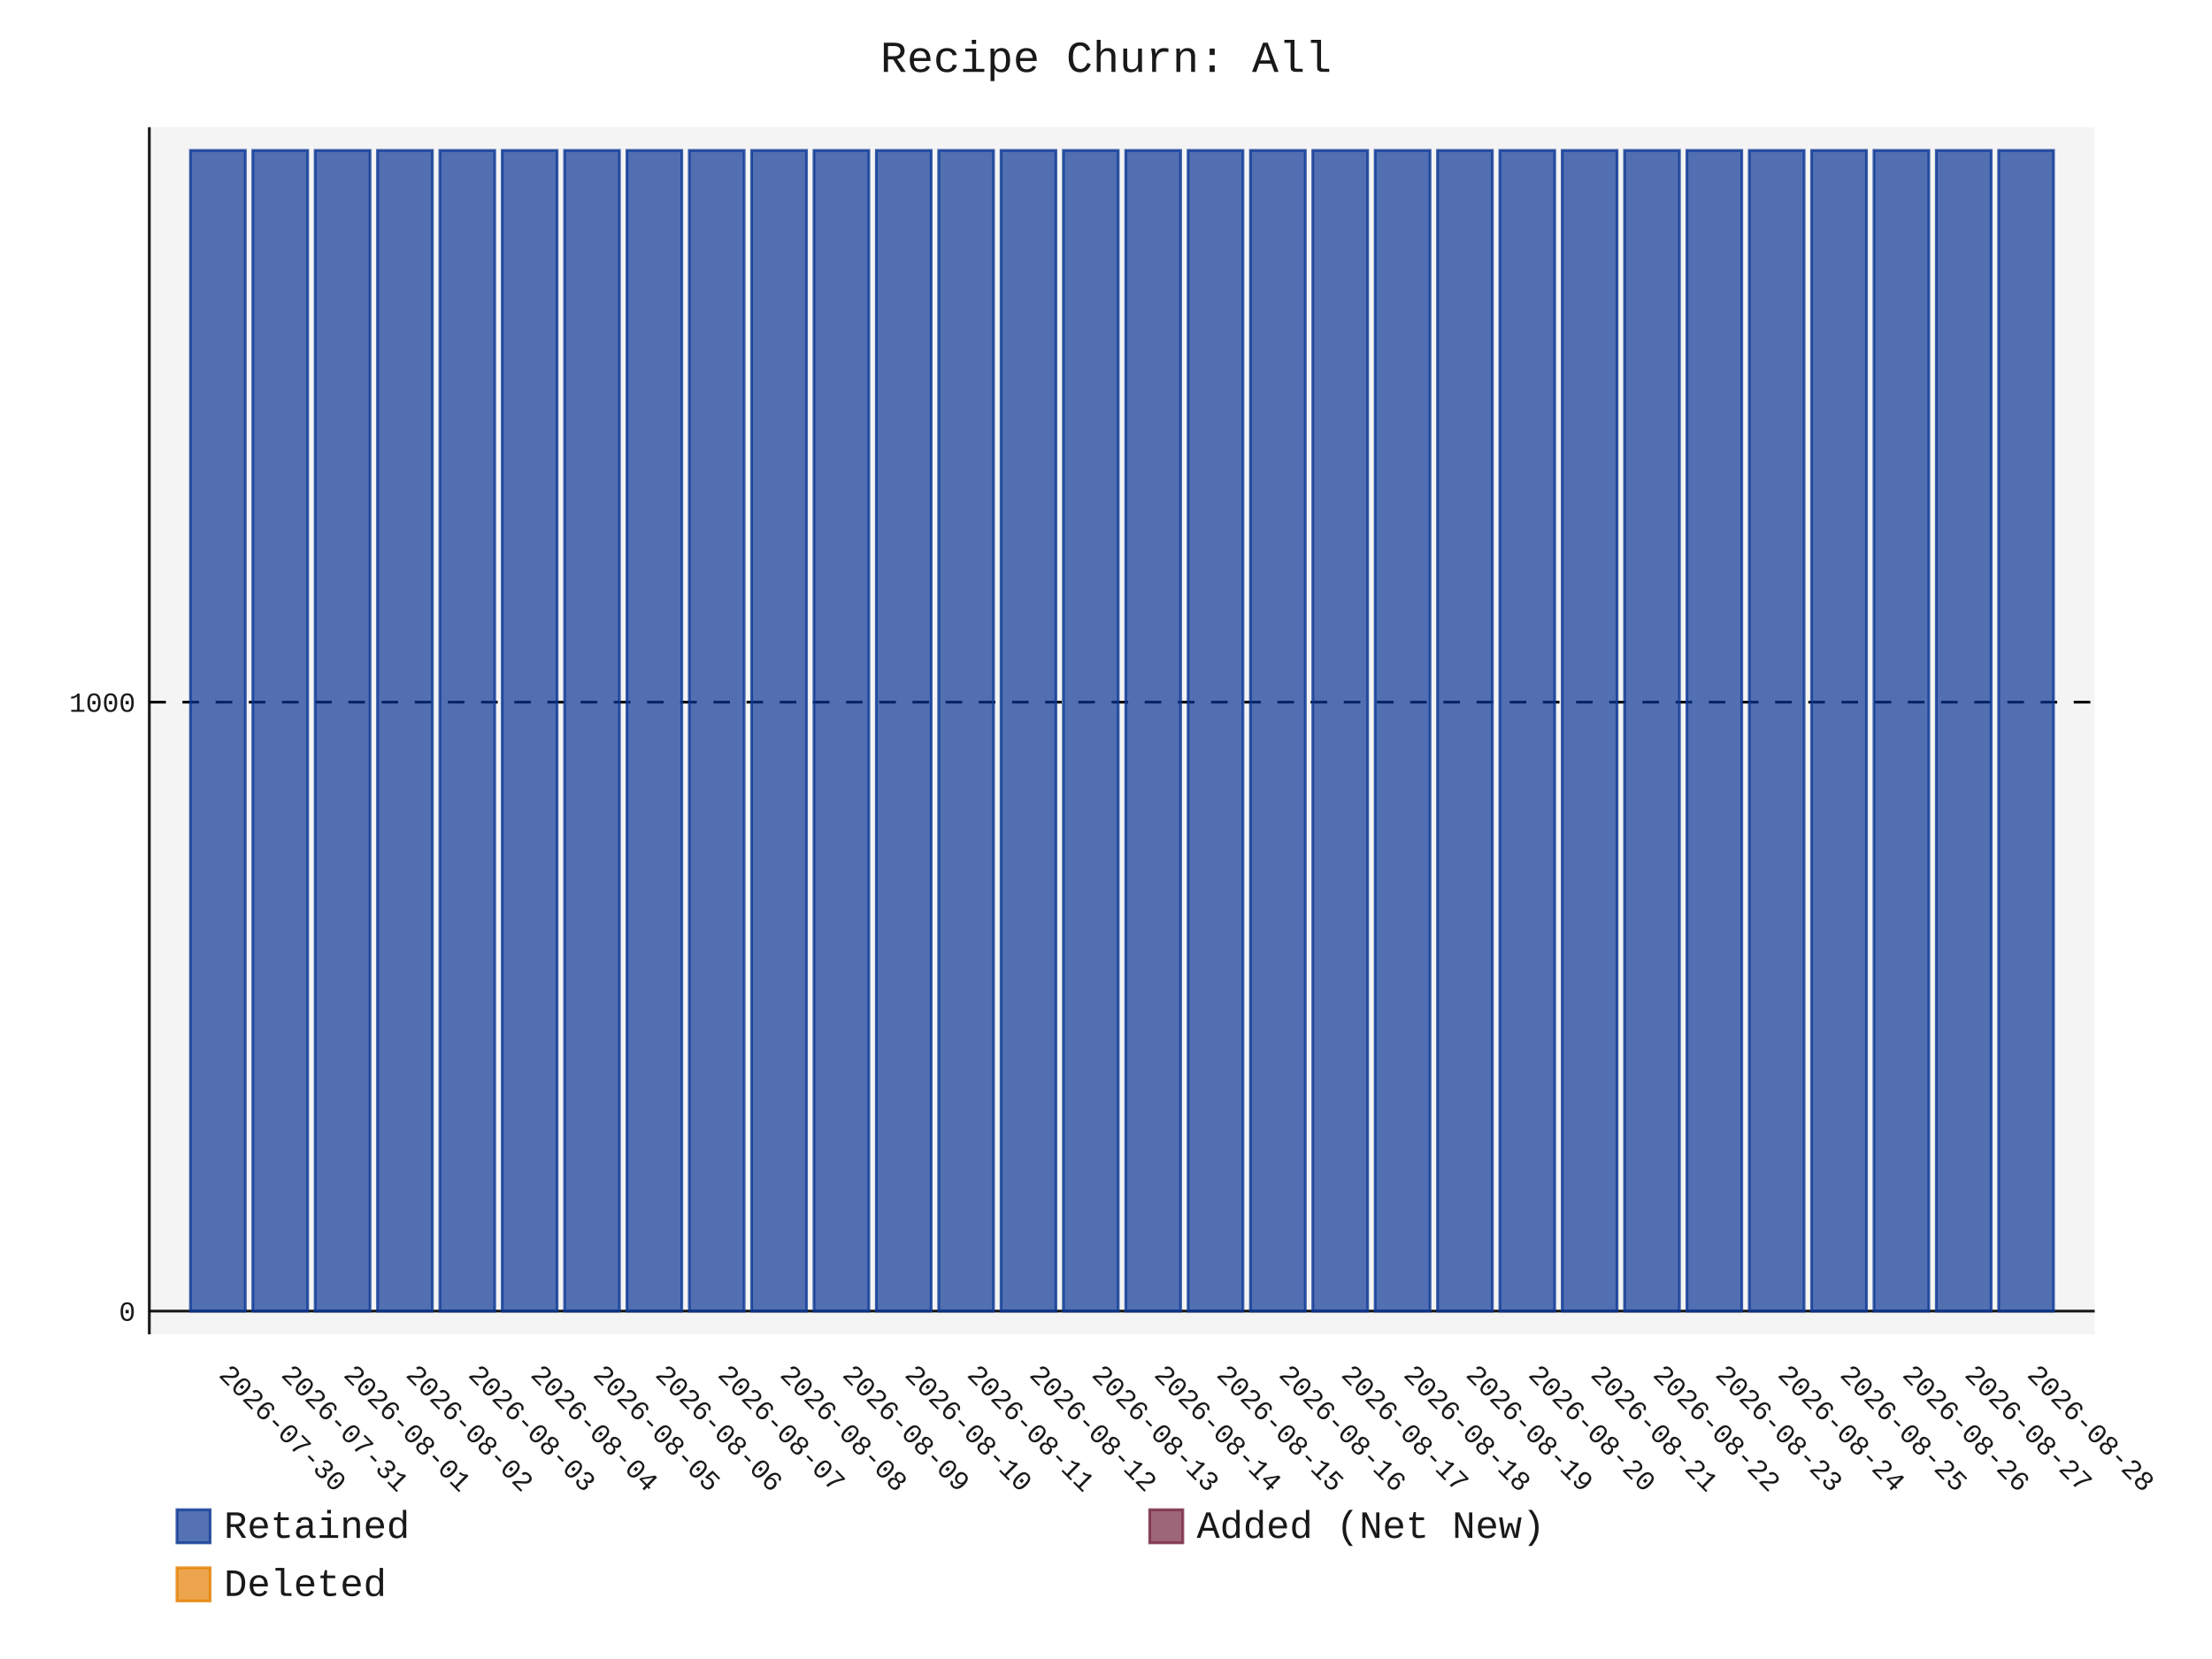
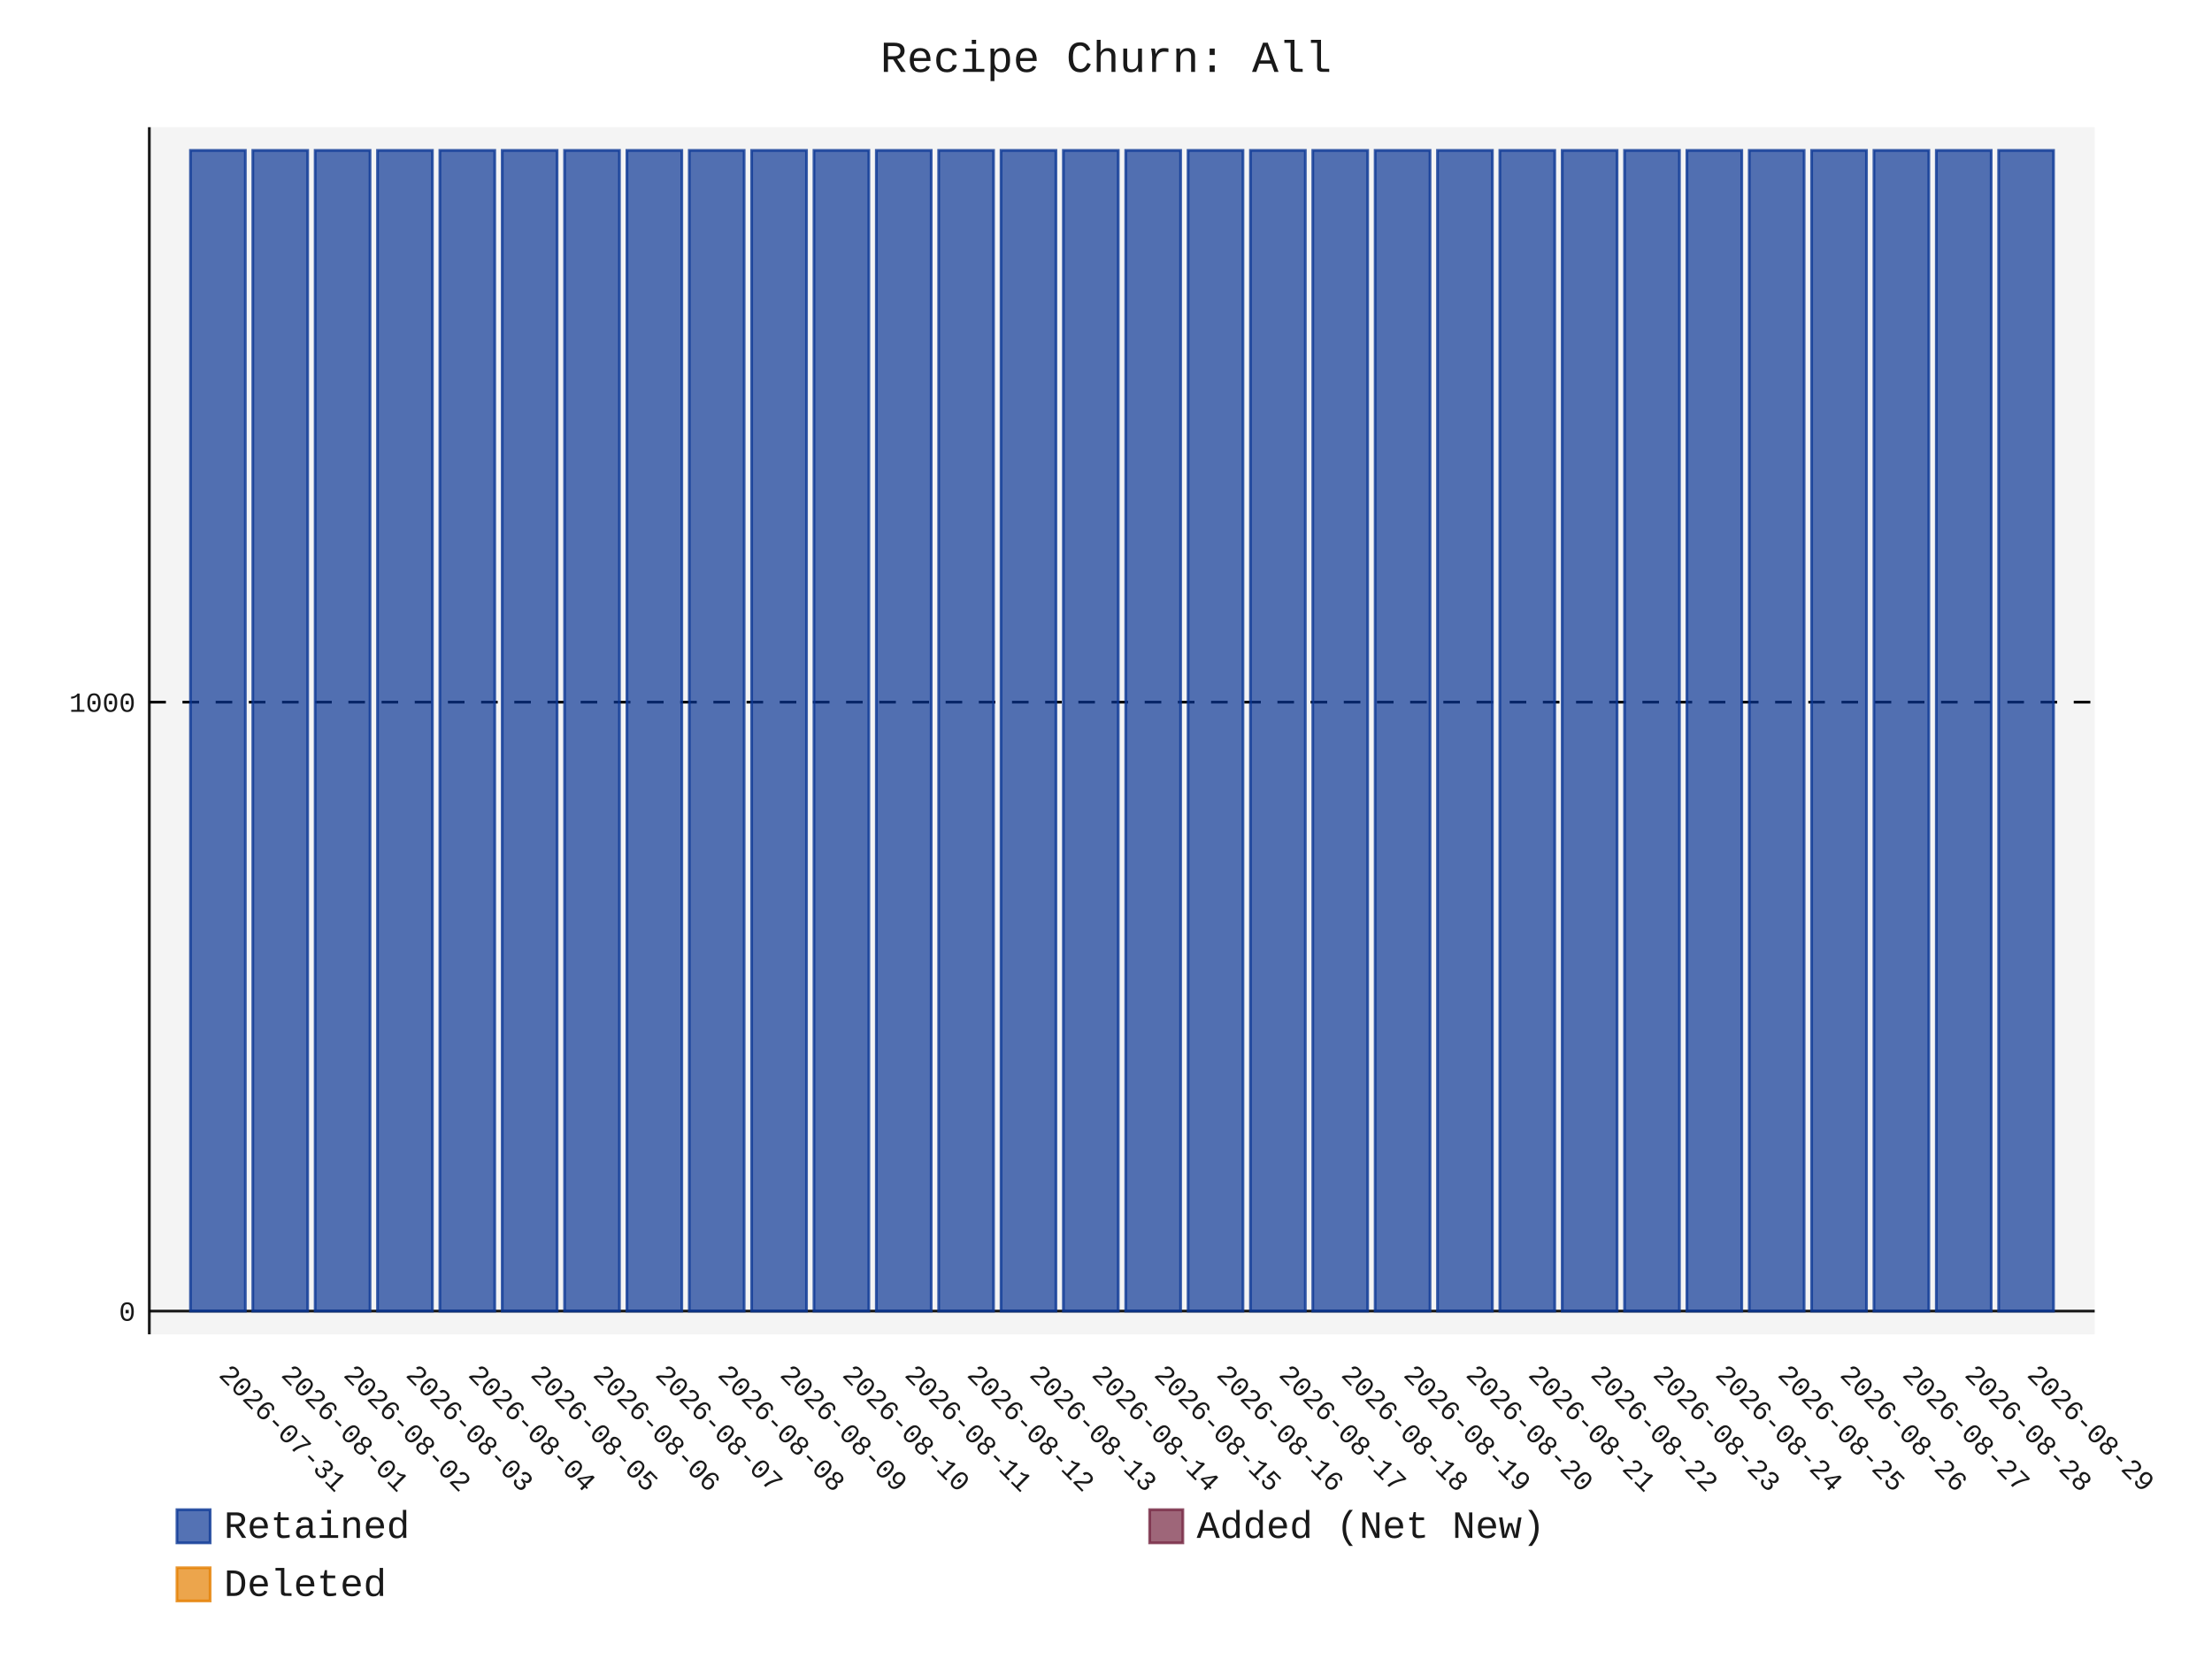
- <svg xmlns="http://www.w3.org/2000/svg" id="chart-78c4bb97-889f-4db7-9c79-41746565ac36" class="pygal-chart" viewBox="0 0 800 600">
+ <svg xmlns="http://www.w3.org/2000/svg" id="chart-9b2d81a1-b352-4138-892a-20d54d23c6d8" class="pygal-chart" viewBox="0 0 800 600">
  <defs>
-     <style type="text/css">#chart-78c4bb97-889f-4db7-9c79-41746565ac36{-webkit-user-select:none;-webkit-font-smoothing:antialiased;font-family:Consolas,"Liberation Mono",Menlo,Courier,monospace}#chart-78c4bb97-889f-4db7-9c79-41746565ac36 .title{font-family:Consolas,"Liberation Mono",Menlo,Courier,monospace;font-size:16px}#chart-78c4bb97-889f-4db7-9c79-41746565ac36 .legends .legend text{font-family:Consolas,"Liberation Mono",Menlo,Courier,monospace;font-size:14px}#chart-78c4bb97-889f-4db7-9c79-41746565ac36 .axis text{font-family:Consolas,"Liberation Mono",Menlo,Courier,monospace;font-size:10px}#chart-78c4bb97-889f-4db7-9c79-41746565ac36 .axis text.major{font-family:Consolas,"Liberation Mono",Menlo,Courier,monospace;font-size:10px}#chart-78c4bb97-889f-4db7-9c79-41746565ac36 .text-overlay text.value{font-family:Consolas,"Liberation Mono",Menlo,Courier,monospace;font-size:16px}#chart-78c4bb97-889f-4db7-9c79-41746565ac36 .text-overlay text.label{font-family:Consolas,"Liberation Mono",Menlo,Courier,monospace;font-size:10px}#chart-78c4bb97-889f-4db7-9c79-41746565ac36 .tooltip{font-family:Consolas,"Liberation Mono",Menlo,Courier,monospace;font-size:14px}#chart-78c4bb97-889f-4db7-9c79-41746565ac36 text.no_data{font-family:Consolas,"Liberation Mono",Menlo,Courier,monospace;font-size:64px}
- #chart-78c4bb97-889f-4db7-9c79-41746565ac36{background-color:transparent}#chart-78c4bb97-889f-4db7-9c79-41746565ac36 path,#chart-78c4bb97-889f-4db7-9c79-41746565ac36 line,#chart-78c4bb97-889f-4db7-9c79-41746565ac36 rect,#chart-78c4bb97-889f-4db7-9c79-41746565ac36 circle{-webkit-transition:150ms;-moz-transition:150ms;transition:150ms}#chart-78c4bb97-889f-4db7-9c79-41746565ac36 .graph &gt; .background{fill:transparent}#chart-78c4bb97-889f-4db7-9c79-41746565ac36 .plot &gt; .background{fill:rgba(240,240,240,0.7)}#chart-78c4bb97-889f-4db7-9c79-41746565ac36 .graph{fill:rgba(0,0,0,0.9)}#chart-78c4bb97-889f-4db7-9c79-41746565ac36 text.no_data{fill:rgba(0,0,0,0.9)}#chart-78c4bb97-889f-4db7-9c79-41746565ac36 .title{fill:rgba(0,0,0,0.9)}#chart-78c4bb97-889f-4db7-9c79-41746565ac36 .legends .legend text{fill:rgba(0,0,0,0.9)}#chart-78c4bb97-889f-4db7-9c79-41746565ac36 .legends .legend:hover text{fill:rgba(0,0,0,0.9)}#chart-78c4bb97-889f-4db7-9c79-41746565ac36 .axis .line{stroke:rgba(0,0,0,0.9)}#chart-78c4bb97-889f-4db7-9c79-41746565ac36 .axis .guide.line{stroke:rgba(0,0,0,0.5)}#chart-78c4bb97-889f-4db7-9c79-41746565ac36 .axis .major.line{stroke:rgba(0,0,0,0.9)}#chart-78c4bb97-889f-4db7-9c79-41746565ac36 .axis text.major{fill:rgba(0,0,0,0.9)}#chart-78c4bb97-889f-4db7-9c79-41746565ac36 .axis.y .guides:hover .guide.line,#chart-78c4bb97-889f-4db7-9c79-41746565ac36 .line-graph .axis.x .guides:hover .guide.line,#chart-78c4bb97-889f-4db7-9c79-41746565ac36 .stackedline-graph .axis.x .guides:hover .guide.line,#chart-78c4bb97-889f-4db7-9c79-41746565ac36 .xy-graph .axis.x .guides:hover .guide.line{stroke:rgba(0,0,0,0.9)}#chart-78c4bb97-889f-4db7-9c79-41746565ac36 .axis .guides:hover text{fill:rgba(0,0,0,0.9)}#chart-78c4bb97-889f-4db7-9c79-41746565ac36 .reactive{fill-opacity:.7;stroke-opacity:.8;stroke-width:1}#chart-78c4bb97-889f-4db7-9c79-41746565ac36 .ci{stroke:rgba(0,0,0,0.9)}#chart-78c4bb97-889f-4db7-9c79-41746565ac36 .reactive.active,#chart-78c4bb97-889f-4db7-9c79-41746565ac36 .active .reactive{fill-opacity:.8;stroke-opacity:.9;stroke-width:4}#chart-78c4bb97-889f-4db7-9c79-41746565ac36 .ci .reactive.active{stroke-width:1.5}#chart-78c4bb97-889f-4db7-9c79-41746565ac36 .series text{fill:rgba(0,0,0,0.9)}#chart-78c4bb97-889f-4db7-9c79-41746565ac36 .tooltip rect{fill:rgba(240,240,240,0.7);stroke:rgba(0,0,0,0.9);-webkit-transition:opacity 150ms;-moz-transition:opacity 150ms;transition:opacity 150ms}#chart-78c4bb97-889f-4db7-9c79-41746565ac36 .tooltip .label{fill:rgba(0,0,0,0.9)}#chart-78c4bb97-889f-4db7-9c79-41746565ac36 .tooltip .label{fill:rgba(0,0,0,0.9)}#chart-78c4bb97-889f-4db7-9c79-41746565ac36 .tooltip .legend{font-size:.8em;fill:rgba(0,0,0,0.5)}#chart-78c4bb97-889f-4db7-9c79-41746565ac36 .tooltip .x_label{font-size:.6em;fill:rgba(0,0,0,0.9)}#chart-78c4bb97-889f-4db7-9c79-41746565ac36 .tooltip .xlink{font-size:.5em;text-decoration:underline}#chart-78c4bb97-889f-4db7-9c79-41746565ac36 .tooltip .value{font-size:1.5em}#chart-78c4bb97-889f-4db7-9c79-41746565ac36 .bound{font-size:.5em}#chart-78c4bb97-889f-4db7-9c79-41746565ac36 .max-value{font-size:.75em;fill:rgba(0,0,0,0.5)}#chart-78c4bb97-889f-4db7-9c79-41746565ac36 .map-element{fill:rgba(240,240,240,0.7);stroke:rgba(0,0,0,0.5) !important}#chart-78c4bb97-889f-4db7-9c79-41746565ac36 .map-element .reactive{fill-opacity:inherit;stroke-opacity:inherit}#chart-78c4bb97-889f-4db7-9c79-41746565ac36 .color-0,#chart-78c4bb97-889f-4db7-9c79-41746565ac36 .color-0 a:visited{stroke:rgb(12,55,149);fill:rgb(12,55,149)}#chart-78c4bb97-889f-4db7-9c79-41746565ac36 .color-1,#chart-78c4bb97-889f-4db7-9c79-41746565ac36 .color-1 a:visited{stroke:rgb(117,38,65);fill:rgb(117,38,65)}#chart-78c4bb97-889f-4db7-9c79-41746565ac36 .color-2,#chart-78c4bb97-889f-4db7-9c79-41746565ac36 .color-2 a:visited{stroke:rgb(228,127,0);fill:rgb(228,127,0)}#chart-78c4bb97-889f-4db7-9c79-41746565ac36 .text-overlay .color-0 text{fill:black}#chart-78c4bb97-889f-4db7-9c79-41746565ac36 .text-overlay .color-1 text{fill:black}#chart-78c4bb97-889f-4db7-9c79-41746565ac36 .text-overlay .color-2 text{fill:black}
- #chart-78c4bb97-889f-4db7-9c79-41746565ac36 text.no_data{text-anchor:middle}#chart-78c4bb97-889f-4db7-9c79-41746565ac36 .guide.line{fill:none}#chart-78c4bb97-889f-4db7-9c79-41746565ac36 .centered{text-anchor:middle}#chart-78c4bb97-889f-4db7-9c79-41746565ac36 .title{text-anchor:middle}#chart-78c4bb97-889f-4db7-9c79-41746565ac36 .legends .legend text{fill-opacity:1}#chart-78c4bb97-889f-4db7-9c79-41746565ac36 .axis.x text{text-anchor:middle}#chart-78c4bb97-889f-4db7-9c79-41746565ac36 .axis.x:not(.web) text[transform]{text-anchor:start}#chart-78c4bb97-889f-4db7-9c79-41746565ac36 .axis.x:not(.web) text[transform].backwards{text-anchor:end}#chart-78c4bb97-889f-4db7-9c79-41746565ac36 .axis.y text{text-anchor:end}#chart-78c4bb97-889f-4db7-9c79-41746565ac36 .axis.y text[transform].backwards{text-anchor:start}#chart-78c4bb97-889f-4db7-9c79-41746565ac36 .axis.y2 text{text-anchor:start}#chart-78c4bb97-889f-4db7-9c79-41746565ac36 .axis.y2 text[transform].backwards{text-anchor:end}#chart-78c4bb97-889f-4db7-9c79-41746565ac36 .axis .guide.line{stroke-dasharray:4,4;stroke:black}#chart-78c4bb97-889f-4db7-9c79-41746565ac36 .axis .major.guide.line{stroke-dasharray:6,6;stroke:black}#chart-78c4bb97-889f-4db7-9c79-41746565ac36 .horizontal .axis.y .guide.line,#chart-78c4bb97-889f-4db7-9c79-41746565ac36 .horizontal .axis.y2 .guide.line,#chart-78c4bb97-889f-4db7-9c79-41746565ac36 .vertical .axis.x .guide.line{opacity:0}#chart-78c4bb97-889f-4db7-9c79-41746565ac36 .horizontal .axis.always_show .guide.line,#chart-78c4bb97-889f-4db7-9c79-41746565ac36 .vertical .axis.always_show .guide.line{opacity:1 !important}#chart-78c4bb97-889f-4db7-9c79-41746565ac36 .axis.y .guides:hover .guide.line,#chart-78c4bb97-889f-4db7-9c79-41746565ac36 .axis.y2 .guides:hover .guide.line,#chart-78c4bb97-889f-4db7-9c79-41746565ac36 .axis.x .guides:hover .guide.line{opacity:1}#chart-78c4bb97-889f-4db7-9c79-41746565ac36 .axis .guides:hover text{opacity:1}#chart-78c4bb97-889f-4db7-9c79-41746565ac36 .nofill{fill:none}#chart-78c4bb97-889f-4db7-9c79-41746565ac36 .subtle-fill{fill-opacity:.2}#chart-78c4bb97-889f-4db7-9c79-41746565ac36 .dot{stroke-width:1px;fill-opacity:1;stroke-opacity:1}#chart-78c4bb97-889f-4db7-9c79-41746565ac36 .dot.active{stroke-width:5px}#chart-78c4bb97-889f-4db7-9c79-41746565ac36 .dot.negative{fill:transparent}#chart-78c4bb97-889f-4db7-9c79-41746565ac36 text,#chart-78c4bb97-889f-4db7-9c79-41746565ac36 tspan{stroke:none !important}#chart-78c4bb97-889f-4db7-9c79-41746565ac36 .series text.active{opacity:1}#chart-78c4bb97-889f-4db7-9c79-41746565ac36 .tooltip rect{fill-opacity:.95;stroke-width:.5}#chart-78c4bb97-889f-4db7-9c79-41746565ac36 .tooltip text{fill-opacity:1}#chart-78c4bb97-889f-4db7-9c79-41746565ac36 .showable{visibility:hidden}#chart-78c4bb97-889f-4db7-9c79-41746565ac36 .showable.shown{visibility:visible}#chart-78c4bb97-889f-4db7-9c79-41746565ac36 .gauge-background{fill:rgba(229,229,229,1);stroke:none}#chart-78c4bb97-889f-4db7-9c79-41746565ac36 .bg-lines{stroke:transparent;stroke-width:2px}</style>
+     <style type="text/css">#chart-9b2d81a1-b352-4138-892a-20d54d23c6d8{-webkit-user-select:none;-webkit-font-smoothing:antialiased;font-family:Consolas,"Liberation Mono",Menlo,Courier,monospace}#chart-9b2d81a1-b352-4138-892a-20d54d23c6d8 .title{font-family:Consolas,"Liberation Mono",Menlo,Courier,monospace;font-size:16px}#chart-9b2d81a1-b352-4138-892a-20d54d23c6d8 .legends .legend text{font-family:Consolas,"Liberation Mono",Menlo,Courier,monospace;font-size:14px}#chart-9b2d81a1-b352-4138-892a-20d54d23c6d8 .axis text{font-family:Consolas,"Liberation Mono",Menlo,Courier,monospace;font-size:10px}#chart-9b2d81a1-b352-4138-892a-20d54d23c6d8 .axis text.major{font-family:Consolas,"Liberation Mono",Menlo,Courier,monospace;font-size:10px}#chart-9b2d81a1-b352-4138-892a-20d54d23c6d8 .text-overlay text.value{font-family:Consolas,"Liberation Mono",Menlo,Courier,monospace;font-size:16px}#chart-9b2d81a1-b352-4138-892a-20d54d23c6d8 .text-overlay text.label{font-family:Consolas,"Liberation Mono",Menlo,Courier,monospace;font-size:10px}#chart-9b2d81a1-b352-4138-892a-20d54d23c6d8 .tooltip{font-family:Consolas,"Liberation Mono",Menlo,Courier,monospace;font-size:14px}#chart-9b2d81a1-b352-4138-892a-20d54d23c6d8 text.no_data{font-family:Consolas,"Liberation Mono",Menlo,Courier,monospace;font-size:64px}
+ #chart-9b2d81a1-b352-4138-892a-20d54d23c6d8{background-color:transparent}#chart-9b2d81a1-b352-4138-892a-20d54d23c6d8 path,#chart-9b2d81a1-b352-4138-892a-20d54d23c6d8 line,#chart-9b2d81a1-b352-4138-892a-20d54d23c6d8 rect,#chart-9b2d81a1-b352-4138-892a-20d54d23c6d8 circle{-webkit-transition:150ms;-moz-transition:150ms;transition:150ms}#chart-9b2d81a1-b352-4138-892a-20d54d23c6d8 .graph &gt; .background{fill:transparent}#chart-9b2d81a1-b352-4138-892a-20d54d23c6d8 .plot &gt; .background{fill:rgba(240,240,240,0.7)}#chart-9b2d81a1-b352-4138-892a-20d54d23c6d8 .graph{fill:rgba(0,0,0,0.9)}#chart-9b2d81a1-b352-4138-892a-20d54d23c6d8 text.no_data{fill:rgba(0,0,0,0.9)}#chart-9b2d81a1-b352-4138-892a-20d54d23c6d8 .title{fill:rgba(0,0,0,0.9)}#chart-9b2d81a1-b352-4138-892a-20d54d23c6d8 .legends .legend text{fill:rgba(0,0,0,0.9)}#chart-9b2d81a1-b352-4138-892a-20d54d23c6d8 .legends .legend:hover text{fill:rgba(0,0,0,0.9)}#chart-9b2d81a1-b352-4138-892a-20d54d23c6d8 .axis .line{stroke:rgba(0,0,0,0.9)}#chart-9b2d81a1-b352-4138-892a-20d54d23c6d8 .axis .guide.line{stroke:rgba(0,0,0,0.5)}#chart-9b2d81a1-b352-4138-892a-20d54d23c6d8 .axis .major.line{stroke:rgba(0,0,0,0.9)}#chart-9b2d81a1-b352-4138-892a-20d54d23c6d8 .axis text.major{fill:rgba(0,0,0,0.9)}#chart-9b2d81a1-b352-4138-892a-20d54d23c6d8 .axis.y .guides:hover .guide.line,#chart-9b2d81a1-b352-4138-892a-20d54d23c6d8 .line-graph .axis.x .guides:hover .guide.line,#chart-9b2d81a1-b352-4138-892a-20d54d23c6d8 .stackedline-graph .axis.x .guides:hover .guide.line,#chart-9b2d81a1-b352-4138-892a-20d54d23c6d8 .xy-graph .axis.x .guides:hover .guide.line{stroke:rgba(0,0,0,0.9)}#chart-9b2d81a1-b352-4138-892a-20d54d23c6d8 .axis .guides:hover text{fill:rgba(0,0,0,0.9)}#chart-9b2d81a1-b352-4138-892a-20d54d23c6d8 .reactive{fill-opacity:.7;stroke-opacity:.8;stroke-width:1}#chart-9b2d81a1-b352-4138-892a-20d54d23c6d8 .ci{stroke:rgba(0,0,0,0.9)}#chart-9b2d81a1-b352-4138-892a-20d54d23c6d8 .reactive.active,#chart-9b2d81a1-b352-4138-892a-20d54d23c6d8 .active .reactive{fill-opacity:.8;stroke-opacity:.9;stroke-width:4}#chart-9b2d81a1-b352-4138-892a-20d54d23c6d8 .ci .reactive.active{stroke-width:1.5}#chart-9b2d81a1-b352-4138-892a-20d54d23c6d8 .series text{fill:rgba(0,0,0,0.9)}#chart-9b2d81a1-b352-4138-892a-20d54d23c6d8 .tooltip rect{fill:rgba(240,240,240,0.7);stroke:rgba(0,0,0,0.9);-webkit-transition:opacity 150ms;-moz-transition:opacity 150ms;transition:opacity 150ms}#chart-9b2d81a1-b352-4138-892a-20d54d23c6d8 .tooltip .label{fill:rgba(0,0,0,0.9)}#chart-9b2d81a1-b352-4138-892a-20d54d23c6d8 .tooltip .label{fill:rgba(0,0,0,0.9)}#chart-9b2d81a1-b352-4138-892a-20d54d23c6d8 .tooltip .legend{font-size:.8em;fill:rgba(0,0,0,0.5)}#chart-9b2d81a1-b352-4138-892a-20d54d23c6d8 .tooltip .x_label{font-size:.6em;fill:rgba(0,0,0,0.9)}#chart-9b2d81a1-b352-4138-892a-20d54d23c6d8 .tooltip .xlink{font-size:.5em;text-decoration:underline}#chart-9b2d81a1-b352-4138-892a-20d54d23c6d8 .tooltip .value{font-size:1.5em}#chart-9b2d81a1-b352-4138-892a-20d54d23c6d8 .bound{font-size:.5em}#chart-9b2d81a1-b352-4138-892a-20d54d23c6d8 .max-value{font-size:.75em;fill:rgba(0,0,0,0.5)}#chart-9b2d81a1-b352-4138-892a-20d54d23c6d8 .map-element{fill:rgba(240,240,240,0.7);stroke:rgba(0,0,0,0.5) !important}#chart-9b2d81a1-b352-4138-892a-20d54d23c6d8 .map-element .reactive{fill-opacity:inherit;stroke-opacity:inherit}#chart-9b2d81a1-b352-4138-892a-20d54d23c6d8 .color-0,#chart-9b2d81a1-b352-4138-892a-20d54d23c6d8 .color-0 a:visited{stroke:rgb(12,55,149);fill:rgb(12,55,149)}#chart-9b2d81a1-b352-4138-892a-20d54d23c6d8 .color-1,#chart-9b2d81a1-b352-4138-892a-20d54d23c6d8 .color-1 a:visited{stroke:rgb(117,38,65);fill:rgb(117,38,65)}#chart-9b2d81a1-b352-4138-892a-20d54d23c6d8 .color-2,#chart-9b2d81a1-b352-4138-892a-20d54d23c6d8 .color-2 a:visited{stroke:rgb(228,127,0);fill:rgb(228,127,0)}#chart-9b2d81a1-b352-4138-892a-20d54d23c6d8 .text-overlay .color-0 text{fill:black}#chart-9b2d81a1-b352-4138-892a-20d54d23c6d8 .text-overlay .color-1 text{fill:black}#chart-9b2d81a1-b352-4138-892a-20d54d23c6d8 .text-overlay .color-2 text{fill:black}
+ #chart-9b2d81a1-b352-4138-892a-20d54d23c6d8 text.no_data{text-anchor:middle}#chart-9b2d81a1-b352-4138-892a-20d54d23c6d8 .guide.line{fill:none}#chart-9b2d81a1-b352-4138-892a-20d54d23c6d8 .centered{text-anchor:middle}#chart-9b2d81a1-b352-4138-892a-20d54d23c6d8 .title{text-anchor:middle}#chart-9b2d81a1-b352-4138-892a-20d54d23c6d8 .legends .legend text{fill-opacity:1}#chart-9b2d81a1-b352-4138-892a-20d54d23c6d8 .axis.x text{text-anchor:middle}#chart-9b2d81a1-b352-4138-892a-20d54d23c6d8 .axis.x:not(.web) text[transform]{text-anchor:start}#chart-9b2d81a1-b352-4138-892a-20d54d23c6d8 .axis.x:not(.web) text[transform].backwards{text-anchor:end}#chart-9b2d81a1-b352-4138-892a-20d54d23c6d8 .axis.y text{text-anchor:end}#chart-9b2d81a1-b352-4138-892a-20d54d23c6d8 .axis.y text[transform].backwards{text-anchor:start}#chart-9b2d81a1-b352-4138-892a-20d54d23c6d8 .axis.y2 text{text-anchor:start}#chart-9b2d81a1-b352-4138-892a-20d54d23c6d8 .axis.y2 text[transform].backwards{text-anchor:end}#chart-9b2d81a1-b352-4138-892a-20d54d23c6d8 .axis .guide.line{stroke-dasharray:4,4;stroke:black}#chart-9b2d81a1-b352-4138-892a-20d54d23c6d8 .axis .major.guide.line{stroke-dasharray:6,6;stroke:black}#chart-9b2d81a1-b352-4138-892a-20d54d23c6d8 .horizontal .axis.y .guide.line,#chart-9b2d81a1-b352-4138-892a-20d54d23c6d8 .horizontal .axis.y2 .guide.line,#chart-9b2d81a1-b352-4138-892a-20d54d23c6d8 .vertical .axis.x .guide.line{opacity:0}#chart-9b2d81a1-b352-4138-892a-20d54d23c6d8 .horizontal .axis.always_show .guide.line,#chart-9b2d81a1-b352-4138-892a-20d54d23c6d8 .vertical .axis.always_show .guide.line{opacity:1 !important}#chart-9b2d81a1-b352-4138-892a-20d54d23c6d8 .axis.y .guides:hover .guide.line,#chart-9b2d81a1-b352-4138-892a-20d54d23c6d8 .axis.y2 .guides:hover .guide.line,#chart-9b2d81a1-b352-4138-892a-20d54d23c6d8 .axis.x .guides:hover .guide.line{opacity:1}#chart-9b2d81a1-b352-4138-892a-20d54d23c6d8 .axis .guides:hover text{opacity:1}#chart-9b2d81a1-b352-4138-892a-20d54d23c6d8 .nofill{fill:none}#chart-9b2d81a1-b352-4138-892a-20d54d23c6d8 .subtle-fill{fill-opacity:.2}#chart-9b2d81a1-b352-4138-892a-20d54d23c6d8 .dot{stroke-width:1px;fill-opacity:1;stroke-opacity:1}#chart-9b2d81a1-b352-4138-892a-20d54d23c6d8 .dot.active{stroke-width:5px}#chart-9b2d81a1-b352-4138-892a-20d54d23c6d8 .dot.negative{fill:transparent}#chart-9b2d81a1-b352-4138-892a-20d54d23c6d8 text,#chart-9b2d81a1-b352-4138-892a-20d54d23c6d8 tspan{stroke:none !important}#chart-9b2d81a1-b352-4138-892a-20d54d23c6d8 .series text.active{opacity:1}#chart-9b2d81a1-b352-4138-892a-20d54d23c6d8 .tooltip rect{fill-opacity:.95;stroke-width:.5}#chart-9b2d81a1-b352-4138-892a-20d54d23c6d8 .tooltip text{fill-opacity:1}#chart-9b2d81a1-b352-4138-892a-20d54d23c6d8 .showable{visibility:hidden}#chart-9b2d81a1-b352-4138-892a-20d54d23c6d8 .showable.shown{visibility:visible}#chart-9b2d81a1-b352-4138-892a-20d54d23c6d8 .gauge-background{fill:rgba(229,229,229,1);stroke:none}#chart-9b2d81a1-b352-4138-892a-20d54d23c6d8 .bg-lines{stroke:transparent;stroke-width:2px}</style>
  </defs>
  <g class="graph stackedbar-graph vertical">
    <rect x="0" y="0" width="800" height="600" class="background" />
    <g transform="translate(54, 46)" class="plot">
      <rect x="0" y="0" width="703.574" height="436.574" class="background" />
      <g class="axis y always_show">
        <g class="guides">
          <path d="M0 428.178 h703.574" class="axis major line" />
          <text x="-5" y="431.678" class="major">0</text>
        </g>
        <g class="guides">
          <path d="M0 207.935 h703.574" class="major guide line" />
          <text x="-5" y="211.435" class="major">1000</text>
        </g>
      </g>
      <g class="axis x">
        <path d="M0 0 v436.574" class="line" />
        <g class="guides">
          <path d="M24.805 0 v436.574" class="guide line" />
-           <text x="24.805" y="451.574" class="" transform="rotate(45 24.80548 451.5736)">2026-07-30</text>
+           <text x="24.805" y="451.574" class="" transform="rotate(45 24.80548 451.5736)">2026-07-31</text>
        </g>
        <g class="guides">
          <path d="M47.356 0 v436.574" class="guide line" />
-           <text x="47.356" y="451.574" class="" transform="rotate(45 47.35592 451.5736)">2026-07-31</text>
+           <text x="47.356" y="451.574" class="" transform="rotate(45 47.35592 451.5736)">2026-08-01</text>
        </g>
        <g class="guides">
          <path d="M69.906 0 v436.574" class="guide line" />
-           <text x="69.906" y="451.574" class="" transform="rotate(45 69.90635 451.5736)">2026-08-01</text>
+           <text x="69.906" y="451.574" class="" transform="rotate(45 69.90635 451.5736)">2026-08-02</text>
        </g>
        <g class="guides">
          <path d="M92.457 0 v436.574" class="guide line" />
-           <text x="92.457" y="451.574" class="" transform="rotate(45 92.45679 451.5736)">2026-08-02</text>
+           <text x="92.457" y="451.574" class="" transform="rotate(45 92.45679 451.5736)">2026-08-03</text>
        </g>
        <g class="guides">
          <path d="M115.007 0 v436.574" class="guide line" />
-           <text x="115.007" y="451.574" class="" transform="rotate(45 115.0072 451.5736)">2026-08-03</text>
+           <text x="115.007" y="451.574" class="" transform="rotate(45 115.0072 451.5736)">2026-08-04</text>
        </g>
        <g class="guides">
          <path d="M137.558 0 v436.574" class="guide line" />
-           <text x="137.558" y="451.574" class="" transform="rotate(45 137.5577 451.5736)">2026-08-04</text>
+           <text x="137.558" y="451.574" class="" transform="rotate(45 137.5577 451.5736)">2026-08-05</text>
        </g>
        <g class="guides">
          <path d="M160.108 0 v436.574" class="guide line" />
-           <text x="160.108" y="451.574" class="" transform="rotate(45 160.1081 451.5736)">2026-08-05</text>
+           <text x="160.108" y="451.574" class="" transform="rotate(45 160.1081 451.5736)">2026-08-06</text>
        </g>
        <g class="guides">
          <path d="M182.659 0 v436.574" class="guide line" />
-           <text x="182.659" y="451.574" class="" transform="rotate(45 182.6585 451.5736)">2026-08-06</text>
+           <text x="182.659" y="451.574" class="" transform="rotate(45 182.6585 451.5736)">2026-08-07</text>
        </g>
        <g class="guides">
          <path d="M205.209 0 v436.574" class="guide line" />
-           <text x="205.209" y="451.574" class="" transform="rotate(45 205.209 451.5736)">2026-08-07</text>
+           <text x="205.209" y="451.574" class="" transform="rotate(45 205.209 451.5736)">2026-08-08</text>
        </g>
        <g class="guides">
          <path d="M227.759 0 v436.574" class="guide line" />
-           <text x="227.759" y="451.574" class="" transform="rotate(45 227.7594 451.5736)">2026-08-08</text>
+           <text x="227.759" y="451.574" class="" transform="rotate(45 227.7594 451.5736)">2026-08-09</text>
        </g>
        <g class="guides">
          <path d="M250.31 0 v436.574" class="guide line" />
-           <text x="250.31" y="451.574" class="" transform="rotate(45 250.3098 451.5736)">2026-08-09</text>
+           <text x="250.31" y="451.574" class="" transform="rotate(45 250.3098 451.5736)">2026-08-10</text>
        </g>
        <g class="guides">
          <path d="M272.86 0 v436.574" class="guide line" />
-           <text x="272.86" y="451.574" class="" transform="rotate(45 272.8603 451.5736)">2026-08-10</text>
+           <text x="272.86" y="451.574" class="" transform="rotate(45 272.8603 451.5736)">2026-08-11</text>
        </g>
        <g class="guides">
          <path d="M295.411 0 v436.574" class="guide line" />
-           <text x="295.411" y="451.574" class="" transform="rotate(45 295.4107 451.5736)">2026-08-11</text>
+           <text x="295.411" y="451.574" class="" transform="rotate(45 295.4107 451.5736)">2026-08-12</text>
        </g>
        <g class="guides">
          <path d="M317.961 0 v436.574" class="guide line" />
-           <text x="317.961" y="451.574" class="" transform="rotate(45 317.9611 451.5736)">2026-08-12</text>
+           <text x="317.961" y="451.574" class="" transform="rotate(45 317.9611 451.5736)">2026-08-13</text>
        </g>
        <g class="guides">
          <path d="M340.512 0 v436.574" class="guide line" />
-           <text x="340.512" y="451.574" class="" transform="rotate(45 340.5116 451.5736)">2026-08-13</text>
+           <text x="340.512" y="451.574" class="" transform="rotate(45 340.5116 451.5736)">2026-08-14</text>
        </g>
        <g class="guides">
          <path d="M363.062 0 v436.574" class="guide line" />
-           <text x="363.062" y="451.574" class="" transform="rotate(45 363.062 451.5736)">2026-08-14</text>
+           <text x="363.062" y="451.574" class="" transform="rotate(45 363.062 451.5736)">2026-08-15</text>
        </g>
        <g class="guides">
          <path d="M385.612 0 v436.574" class="guide line" />
-           <text x="385.612" y="451.574" class="" transform="rotate(45 385.6125 451.5736)">2026-08-15</text>
+           <text x="385.612" y="451.574" class="" transform="rotate(45 385.6125 451.5736)">2026-08-16</text>
        </g>
        <g class="guides">
          <path d="M408.163 0 v436.574" class="guide line" />
-           <text x="408.163" y="451.574" class="" transform="rotate(45 408.1629 451.5736)">2026-08-16</text>
+           <text x="408.163" y="451.574" class="" transform="rotate(45 408.1629 451.5736)">2026-08-17</text>
        </g>
        <g class="guides">
          <path d="M430.713 0 v436.574" class="guide line" />
-           <text x="430.713" y="451.574" class="" transform="rotate(45 430.7133 451.5736)">2026-08-17</text>
+           <text x="430.713" y="451.574" class="" transform="rotate(45 430.7133 451.5736)">2026-08-18</text>
        </g>
        <g class="guides">
          <path d="M453.264 0 v436.574" class="guide line" />
-           <text x="453.264" y="451.574" class="" transform="rotate(45 453.2638 451.5736)">2026-08-18</text>
+           <text x="453.264" y="451.574" class="" transform="rotate(45 453.2638 451.5736)">2026-08-19</text>
        </g>
        <g class="guides">
          <path d="M475.814 0 v436.574" class="guide line" />
-           <text x="475.814" y="451.574" class="" transform="rotate(45 475.8142 451.5736)">2026-08-19</text>
+           <text x="475.814" y="451.574" class="" transform="rotate(45 475.8142 451.5736)">2026-08-20</text>
        </g>
        <g class="guides">
          <path d="M498.365 0 v436.574" class="guide line" />
-           <text x="498.365" y="451.574" class="" transform="rotate(45 498.3646 451.5736)">2026-08-20</text>
+           <text x="498.365" y="451.574" class="" transform="rotate(45 498.3646 451.5736)">2026-08-21</text>
        </g>
        <g class="guides">
          <path d="M520.915 0 v436.574" class="guide line" />
-           <text x="520.915" y="451.574" class="" transform="rotate(45 520.9151 451.5736)">2026-08-21</text>
+           <text x="520.915" y="451.574" class="" transform="rotate(45 520.9151 451.5736)">2026-08-22</text>
        </g>
        <g class="guides">
          <path d="M543.466 0 v436.574" class="guide line" />
-           <text x="543.465" y="451.574" class="" transform="rotate(45 543.4655 451.5736)">2026-08-22</text>
+           <text x="543.465" y="451.574" class="" transform="rotate(45 543.4655 451.5736)">2026-08-23</text>
        </g>
        <g class="guides">
          <path d="M566.016 0 v436.574" class="guide line" />
-           <text x="566.016" y="451.574" class="" transform="rotate(45 566.0159 451.5736)">2026-08-23</text>
+           <text x="566.016" y="451.574" class="" transform="rotate(45 566.0159 451.5736)">2026-08-24</text>
        </g>
        <g class="guides">
          <path d="M588.566 0 v436.574" class="guide line" />
-           <text x="588.566" y="451.574" class="" transform="rotate(45 588.5664 451.5736)">2026-08-24</text>
+           <text x="588.566" y="451.574" class="" transform="rotate(45 588.5664 451.5736)">2026-08-25</text>
        </g>
        <g class="guides">
          <path d="M611.117 0 v436.574" class="guide line" />
-           <text x="611.117" y="451.574" class="" transform="rotate(45 611.1168 451.5736)">2026-08-25</text>
+           <text x="611.117" y="451.574" class="" transform="rotate(45 611.1168 451.5736)">2026-08-26</text>
        </g>
        <g class="guides">
          <path d="M633.667 0 v436.574" class="guide line" />
-           <text x="633.667" y="451.574" class="" transform="rotate(45 633.6672 451.5736)">2026-08-26</text>
+           <text x="633.667" y="451.574" class="" transform="rotate(45 633.6672 451.5736)">2026-08-27</text>
        </g>
        <g class="guides">
          <path d="M656.218 0 v436.574" class="guide line" />
-           <text x="656.218" y="451.574" class="" transform="rotate(45 656.2177 451.5736)">2026-08-27</text>
+           <text x="656.218" y="451.574" class="" transform="rotate(45 656.2177 451.5736)">2026-08-28</text>
        </g>
        <g class="guides">
          <path d="M678.768 0 v436.574" class="guide line" />
-           <text x="678.768" y="451.574" class="" transform="rotate(45 678.7681 451.5736)">2026-08-28</text>
+           <text x="678.768" y="451.574" class="" transform="rotate(45 678.7681 451.5736)">2026-08-29</text>
        </g>
      </g>
      <g class="series serie-0 color-0">
        <g class="bars">
          <g class="bar">
            <rect x="14.883" y="8.396" rx="0" ry="0" width="19.844" height="419.782" class="rect reactive tooltip-trigger" />
          </g>
          <g class="bar">
            <rect x="37.434" y="8.396" rx="0" ry="0" width="19.844" height="419.782" class="rect reactive tooltip-trigger" />
          </g>
          <g class="bar">
            <rect x="59.984" y="8.396" rx="0" ry="0" width="19.844" height="419.782" class="rect reactive tooltip-trigger" />
          </g>
          <g class="bar">
            <rect x="82.535" y="8.396" rx="0" ry="0" width="19.844" height="419.782" class="rect reactive tooltip-trigger" />
          </g>
          <g class="bar">
            <rect x="105.085" y="8.396" rx="0" ry="0" width="19.844" height="419.782" class="rect reactive tooltip-trigger" />
          </g>
          <g class="bar">
            <rect x="127.635" y="8.396" rx="0" ry="0" width="19.844" height="419.782" class="rect reactive tooltip-trigger" />
          </g>
          <g class="bar">
            <rect x="150.186" y="8.396" rx="0" ry="0" width="19.844" height="419.782" class="rect reactive tooltip-trigger" />
          </g>
          <g class="bar">
            <rect x="172.736" y="8.396" rx="0" ry="0" width="19.844" height="419.782" class="rect reactive tooltip-trigger" />
          </g>
          <g class="bar">
            <rect x="195.287" y="8.396" rx="0" ry="0" width="19.844" height="419.782" class="rect reactive tooltip-trigger" />
          </g>
          <g class="bar">
            <rect x="217.837" y="8.396" rx="0" ry="0" width="19.844" height="419.782" class="rect reactive tooltip-trigger" />
          </g>
          <g class="bar">
            <rect x="240.388" y="8.396" rx="0" ry="0" width="19.844" height="419.782" class="rect reactive tooltip-trigger" />
          </g>
          <g class="bar">
            <rect x="262.938" y="8.396" rx="0" ry="0" width="19.844" height="419.782" class="rect reactive tooltip-trigger" />
          </g>
          <g class="bar">
            <rect x="285.489" y="8.396" rx="0" ry="0" width="19.844" height="419.782" class="rect reactive tooltip-trigger" />
          </g>
          <g class="bar">
            <rect x="308.039" y="8.396" rx="0" ry="0" width="19.844" height="419.782" class="rect reactive tooltip-trigger" />
          </g>
          <g class="bar">
            <rect x="330.589" y="8.396" rx="0" ry="0" width="19.844" height="419.782" class="rect reactive tooltip-trigger" />
          </g>
          <g class="bar">
            <rect x="353.14" y="8.396" rx="0" ry="0" width="19.844" height="419.782" class="rect reactive tooltip-trigger" />
          </g>
          <g class="bar">
            <rect x="375.69" y="8.396" rx="0" ry="0" width="19.844" height="419.782" class="rect reactive tooltip-trigger" />
          </g>
          <g class="bar">
            <rect x="398.241" y="8.396" rx="0" ry="0" width="19.844" height="419.782" class="rect reactive tooltip-trigger" />
          </g>
          <g class="bar">
            <rect x="420.791" y="8.396" rx="0" ry="0" width="19.844" height="419.782" class="rect reactive tooltip-trigger" />
          </g>
          <g class="bar">
            <rect x="443.342" y="8.396" rx="0" ry="0" width="19.844" height="419.782" class="rect reactive tooltip-trigger" />
          </g>
          <g class="bar">
            <rect x="465.892" y="8.396" rx="0" ry="0" width="19.844" height="419.782" class="rect reactive tooltip-trigger" />
          </g>
          <g class="bar">
            <rect x="488.442" y="8.396" rx="0" ry="0" width="19.844" height="419.782" class="rect reactive tooltip-trigger" />
          </g>
          <g class="bar">
            <rect x="510.993" y="8.396" rx="0" ry="0" width="19.844" height="419.782" class="rect reactive tooltip-trigger" />
          </g>
          <g class="bar">
            <rect x="533.543" y="8.396" rx="0" ry="0" width="19.844" height="419.782" class="rect reactive tooltip-trigger" />
          </g>
          <g class="bar">
            <rect x="556.094" y="8.396" rx="0" ry="0" width="19.844" height="419.782" class="rect reactive tooltip-trigger" />
          </g>
          <g class="bar">
            <rect x="578.644" y="8.396" rx="0" ry="0" width="19.844" height="419.782" class="rect reactive tooltip-trigger" />
          </g>
          <g class="bar">
            <rect x="601.195" y="8.396" rx="0" ry="0" width="19.844" height="419.782" class="rect reactive tooltip-trigger" />
          </g>
          <g class="bar">
            <rect x="623.745" y="8.396" rx="0" ry="0" width="19.844" height="419.782" class="rect reactive tooltip-trigger" />
          </g>
          <g class="bar">
            <rect x="646.295" y="8.396" rx="0" ry="0" width="19.844" height="419.782" class="rect reactive tooltip-trigger" />
          </g>
          <g class="bar">
            <rect x="668.846" y="8.396" rx="0" ry="0" width="19.844" height="419.782" class="rect reactive tooltip-trigger" />
          </g>
        </g>
      </g>
      <g class="series serie-1 color-1">
        <g class="bars">
          <g class="bar">
            <rect x="14.883" y="8.396" rx="0" ry="0" width="19.844" height="0.0" class="rect reactive tooltip-trigger" />
          </g>
          <g class="bar">
            <rect x="37.434" y="8.396" rx="0" ry="0" width="19.844" height="0.0" class="rect reactive tooltip-trigger" />
          </g>
          <g class="bar">
            <rect x="59.984" y="8.396" rx="0" ry="0" width="19.844" height="0.0" class="rect reactive tooltip-trigger" />
          </g>
          <g class="bar">
            <rect x="82.535" y="8.396" rx="0" ry="0" width="19.844" height="0.0" class="rect reactive tooltip-trigger" />
          </g>
          <g class="bar">
            <rect x="105.085" y="8.396" rx="0" ry="0" width="19.844" height="0.0" class="rect reactive tooltip-trigger" />
          </g>
          <g class="bar">
            <rect x="127.635" y="8.396" rx="0" ry="0" width="19.844" height="0.0" class="rect reactive tooltip-trigger" />
          </g>
          <g class="bar">
            <rect x="150.186" y="8.396" rx="0" ry="0" width="19.844" height="0.0" class="rect reactive tooltip-trigger" />
          </g>
          <g class="bar">
            <rect x="172.736" y="8.396" rx="0" ry="0" width="19.844" height="0.0" class="rect reactive tooltip-trigger" />
          </g>
          <g class="bar">
            <rect x="195.287" y="8.396" rx="0" ry="0" width="19.844" height="0.0" class="rect reactive tooltip-trigger" />
          </g>
          <g class="bar">
            <rect x="217.837" y="8.396" rx="0" ry="0" width="19.844" height="0.0" class="rect reactive tooltip-trigger" />
          </g>
          <g class="bar">
            <rect x="240.388" y="8.396" rx="0" ry="0" width="19.844" height="0.0" class="rect reactive tooltip-trigger" />
          </g>
          <g class="bar">
            <rect x="262.938" y="8.396" rx="0" ry="0" width="19.844" height="0.0" class="rect reactive tooltip-trigger" />
          </g>
          <g class="bar">
            <rect x="285.489" y="8.396" rx="0" ry="0" width="19.844" height="0.0" class="rect reactive tooltip-trigger" />
          </g>
          <g class="bar">
            <rect x="308.039" y="8.396" rx="0" ry="0" width="19.844" height="0.0" class="rect reactive tooltip-trigger" />
          </g>
          <g class="bar">
            <rect x="330.589" y="8.396" rx="0" ry="0" width="19.844" height="0.0" class="rect reactive tooltip-trigger" />
          </g>
          <g class="bar">
            <rect x="353.14" y="8.396" rx="0" ry="0" width="19.844" height="0.0" class="rect reactive tooltip-trigger" />
          </g>
          <g class="bar">
            <rect x="375.69" y="8.396" rx="0" ry="0" width="19.844" height="0.0" class="rect reactive tooltip-trigger" />
          </g>
          <g class="bar">
            <rect x="398.241" y="8.396" rx="0" ry="0" width="19.844" height="0.0" class="rect reactive tooltip-trigger" />
          </g>
          <g class="bar">
            <rect x="420.791" y="8.396" rx="0" ry="0" width="19.844" height="0.0" class="rect reactive tooltip-trigger" />
          </g>
          <g class="bar">
            <rect x="443.342" y="8.396" rx="0" ry="0" width="19.844" height="0.0" class="rect reactive tooltip-trigger" />
          </g>
          <g class="bar">
            <rect x="465.892" y="8.396" rx="0" ry="0" width="19.844" height="0.0" class="rect reactive tooltip-trigger" />
          </g>
          <g class="bar">
            <rect x="488.442" y="8.396" rx="0" ry="0" width="19.844" height="0.0" class="rect reactive tooltip-trigger" />
          </g>
          <g class="bar">
            <rect x="510.993" y="8.396" rx="0" ry="0" width="19.844" height="0.0" class="rect reactive tooltip-trigger" />
          </g>
          <g class="bar">
            <rect x="533.543" y="8.396" rx="0" ry="0" width="19.844" height="0.0" class="rect reactive tooltip-trigger" />
          </g>
          <g class="bar">
            <rect x="556.094" y="8.396" rx="0" ry="0" width="19.844" height="0.0" class="rect reactive tooltip-trigger" />
          </g>
          <g class="bar">
            <rect x="578.644" y="8.396" rx="0" ry="0" width="19.844" height="0.0" class="rect reactive tooltip-trigger" />
          </g>
          <g class="bar">
            <rect x="601.195" y="8.396" rx="0" ry="0" width="19.844" height="0.0" class="rect reactive tooltip-trigger" />
          </g>
          <g class="bar">
            <rect x="623.745" y="8.396" rx="0" ry="0" width="19.844" height="0.0" class="rect reactive tooltip-trigger" />
          </g>
          <g class="bar">
            <rect x="646.295" y="8.396" rx="0" ry="0" width="19.844" height="0.0" class="rect reactive tooltip-trigger" />
          </g>
          <g class="bar">
            <rect x="668.846" y="8.396" rx="0" ry="0" width="19.844" height="0.0" class="rect reactive tooltip-trigger" />
          </g>
        </g>
      </g>
      <g class="series serie-2 color-2">
        <g class="bars">
          <g class="bar">
            <rect x="14.883" y="8.396" rx="0" ry="0" width="19.844" height="0.0" class="rect reactive tooltip-trigger" />
          </g>
          <g class="bar">
            <rect x="37.434" y="8.396" rx="0" ry="0" width="19.844" height="0.0" class="rect reactive tooltip-trigger" />
          </g>
          <g class="bar">
            <rect x="59.984" y="8.396" rx="0" ry="0" width="19.844" height="0.0" class="rect reactive tooltip-trigger" />
          </g>
          <g class="bar">
            <rect x="82.535" y="8.396" rx="0" ry="0" width="19.844" height="0.0" class="rect reactive tooltip-trigger" />
          </g>
          <g class="bar">
            <rect x="105.085" y="8.396" rx="0" ry="0" width="19.844" height="0.0" class="rect reactive tooltip-trigger" />
          </g>
          <g class="bar">
            <rect x="127.635" y="8.396" rx="0" ry="0" width="19.844" height="0.0" class="rect reactive tooltip-trigger" />
          </g>
          <g class="bar">
            <rect x="150.186" y="8.396" rx="0" ry="0" width="19.844" height="0.0" class="rect reactive tooltip-trigger" />
          </g>
          <g class="bar">
            <rect x="172.736" y="8.396" rx="0" ry="0" width="19.844" height="0.0" class="rect reactive tooltip-trigger" />
          </g>
          <g class="bar">
            <rect x="195.287" y="8.396" rx="0" ry="0" width="19.844" height="0.0" class="rect reactive tooltip-trigger" />
          </g>
          <g class="bar">
            <rect x="217.837" y="8.396" rx="0" ry="0" width="19.844" height="0.0" class="rect reactive tooltip-trigger" />
          </g>
          <g class="bar">
            <rect x="240.388" y="8.396" rx="0" ry="0" width="19.844" height="0.0" class="rect reactive tooltip-trigger" />
          </g>
          <g class="bar">
            <rect x="262.938" y="8.396" rx="0" ry="0" width="19.844" height="0.0" class="rect reactive tooltip-trigger" />
          </g>
          <g class="bar">
            <rect x="285.489" y="8.396" rx="0" ry="0" width="19.844" height="0.0" class="rect reactive tooltip-trigger" />
          </g>
          <g class="bar">
            <rect x="308.039" y="8.396" rx="0" ry="0" width="19.844" height="0.0" class="rect reactive tooltip-trigger" />
          </g>
          <g class="bar">
            <rect x="330.589" y="8.396" rx="0" ry="0" width="19.844" height="0.0" class="rect reactive tooltip-trigger" />
          </g>
          <g class="bar">
            <rect x="353.14" y="8.396" rx="0" ry="0" width="19.844" height="0.0" class="rect reactive tooltip-trigger" />
          </g>
          <g class="bar">
            <rect x="375.69" y="8.396" rx="0" ry="0" width="19.844" height="0.0" class="rect reactive tooltip-trigger" />
          </g>
          <g class="bar">
            <rect x="398.241" y="8.396" rx="0" ry="0" width="19.844" height="0.0" class="rect reactive tooltip-trigger" />
          </g>
          <g class="bar">
            <rect x="420.791" y="8.396" rx="0" ry="0" width="19.844" height="0.0" class="rect reactive tooltip-trigger" />
          </g>
          <g class="bar">
            <rect x="443.342" y="8.396" rx="0" ry="0" width="19.844" height="0.0" class="rect reactive tooltip-trigger" />
          </g>
          <g class="bar">
            <rect x="465.892" y="8.396" rx="0" ry="0" width="19.844" height="0.0" class="rect reactive tooltip-trigger" />
          </g>
          <g class="bar">
            <rect x="488.442" y="8.396" rx="0" ry="0" width="19.844" height="0.0" class="rect reactive tooltip-trigger" />
          </g>
          <g class="bar">
            <rect x="510.993" y="8.396" rx="0" ry="0" width="19.844" height="0.0" class="rect reactive tooltip-trigger" />
          </g>
          <g class="bar">
            <rect x="533.543" y="8.396" rx="0" ry="0" width="19.844" height="0.0" class="rect reactive tooltip-trigger" />
          </g>
          <g class="bar">
            <rect x="556.094" y="8.396" rx="0" ry="0" width="19.844" height="0.0" class="rect reactive tooltip-trigger" />
          </g>
          <g class="bar">
            <rect x="578.644" y="8.396" rx="0" ry="0" width="19.844" height="0.0" class="rect reactive tooltip-trigger" />
          </g>
          <g class="bar">
            <rect x="601.195" y="8.396" rx="0" ry="0" width="19.844" height="0.0" class="rect reactive tooltip-trigger" />
          </g>
          <g class="bar">
            <rect x="623.745" y="8.396" rx="0" ry="0" width="19.844" height="0.0" class="rect reactive tooltip-trigger" />
          </g>
          <g class="bar">
            <rect x="646.295" y="8.396" rx="0" ry="0" width="19.844" height="0.0" class="rect reactive tooltip-trigger" />
          </g>
          <g class="bar">
            <rect x="668.846" y="8.396" rx="0" ry="0" width="19.844" height="0.0" class="rect reactive tooltip-trigger" />
          </g>
        </g>
      </g>
    </g>
    <g class="titles">
      <text x="400.0" y="26" class="title plot_title">Recipe Churn: All</text>
    </g>
    <g transform="translate(54, 46)" class="plot overlay">
      <g class="series serie-0 color-0" />
      <g class="series serie-1 color-1" />
      <g class="series serie-2 color-2" />
    </g>
    <g transform="translate(54, 46)" class="plot text-overlay">
      <g class="series serie-0 color-0" />
      <g class="series serie-1 color-1" />
      <g class="series serie-2 color-2" />
    </g>
    <g transform="translate(54, 46)" class="plot tooltip-overlay">
      <g transform="translate(0 0)" style="opacity: 0" class="tooltip">
        <rect rx="0" ry="0" width="0" height="0" class="tooltip-box" />
        <g class="text" />
      </g>
    </g>
    <g transform="translate(64, 545)" class="legends">
      <g id="activate-serie-0" class="legend reactive activate-serie">
        <rect x="0.0" y="1.0" width="12" height="12" class="color-0 reactive" />
        <text x="17.0" y="11.2">Retained</text>
      </g>
      <g id="activate-serie-1" class="legend reactive activate-serie">
        <rect x="351.787" y="1.0" width="12" height="12" class="color-1 reactive" />
        <text x="368.787" y="11.2">Added (Net New)</text>
      </g>
      <g id="activate-serie-2" class="legend reactive activate-serie">
        <rect x="0.0" y="22.0" width="12" height="12" class="color-2 reactive" />
        <text x="17.0" y="32.2">Deleted</text>
      </g>
    </g>
  </g>
</svg>
